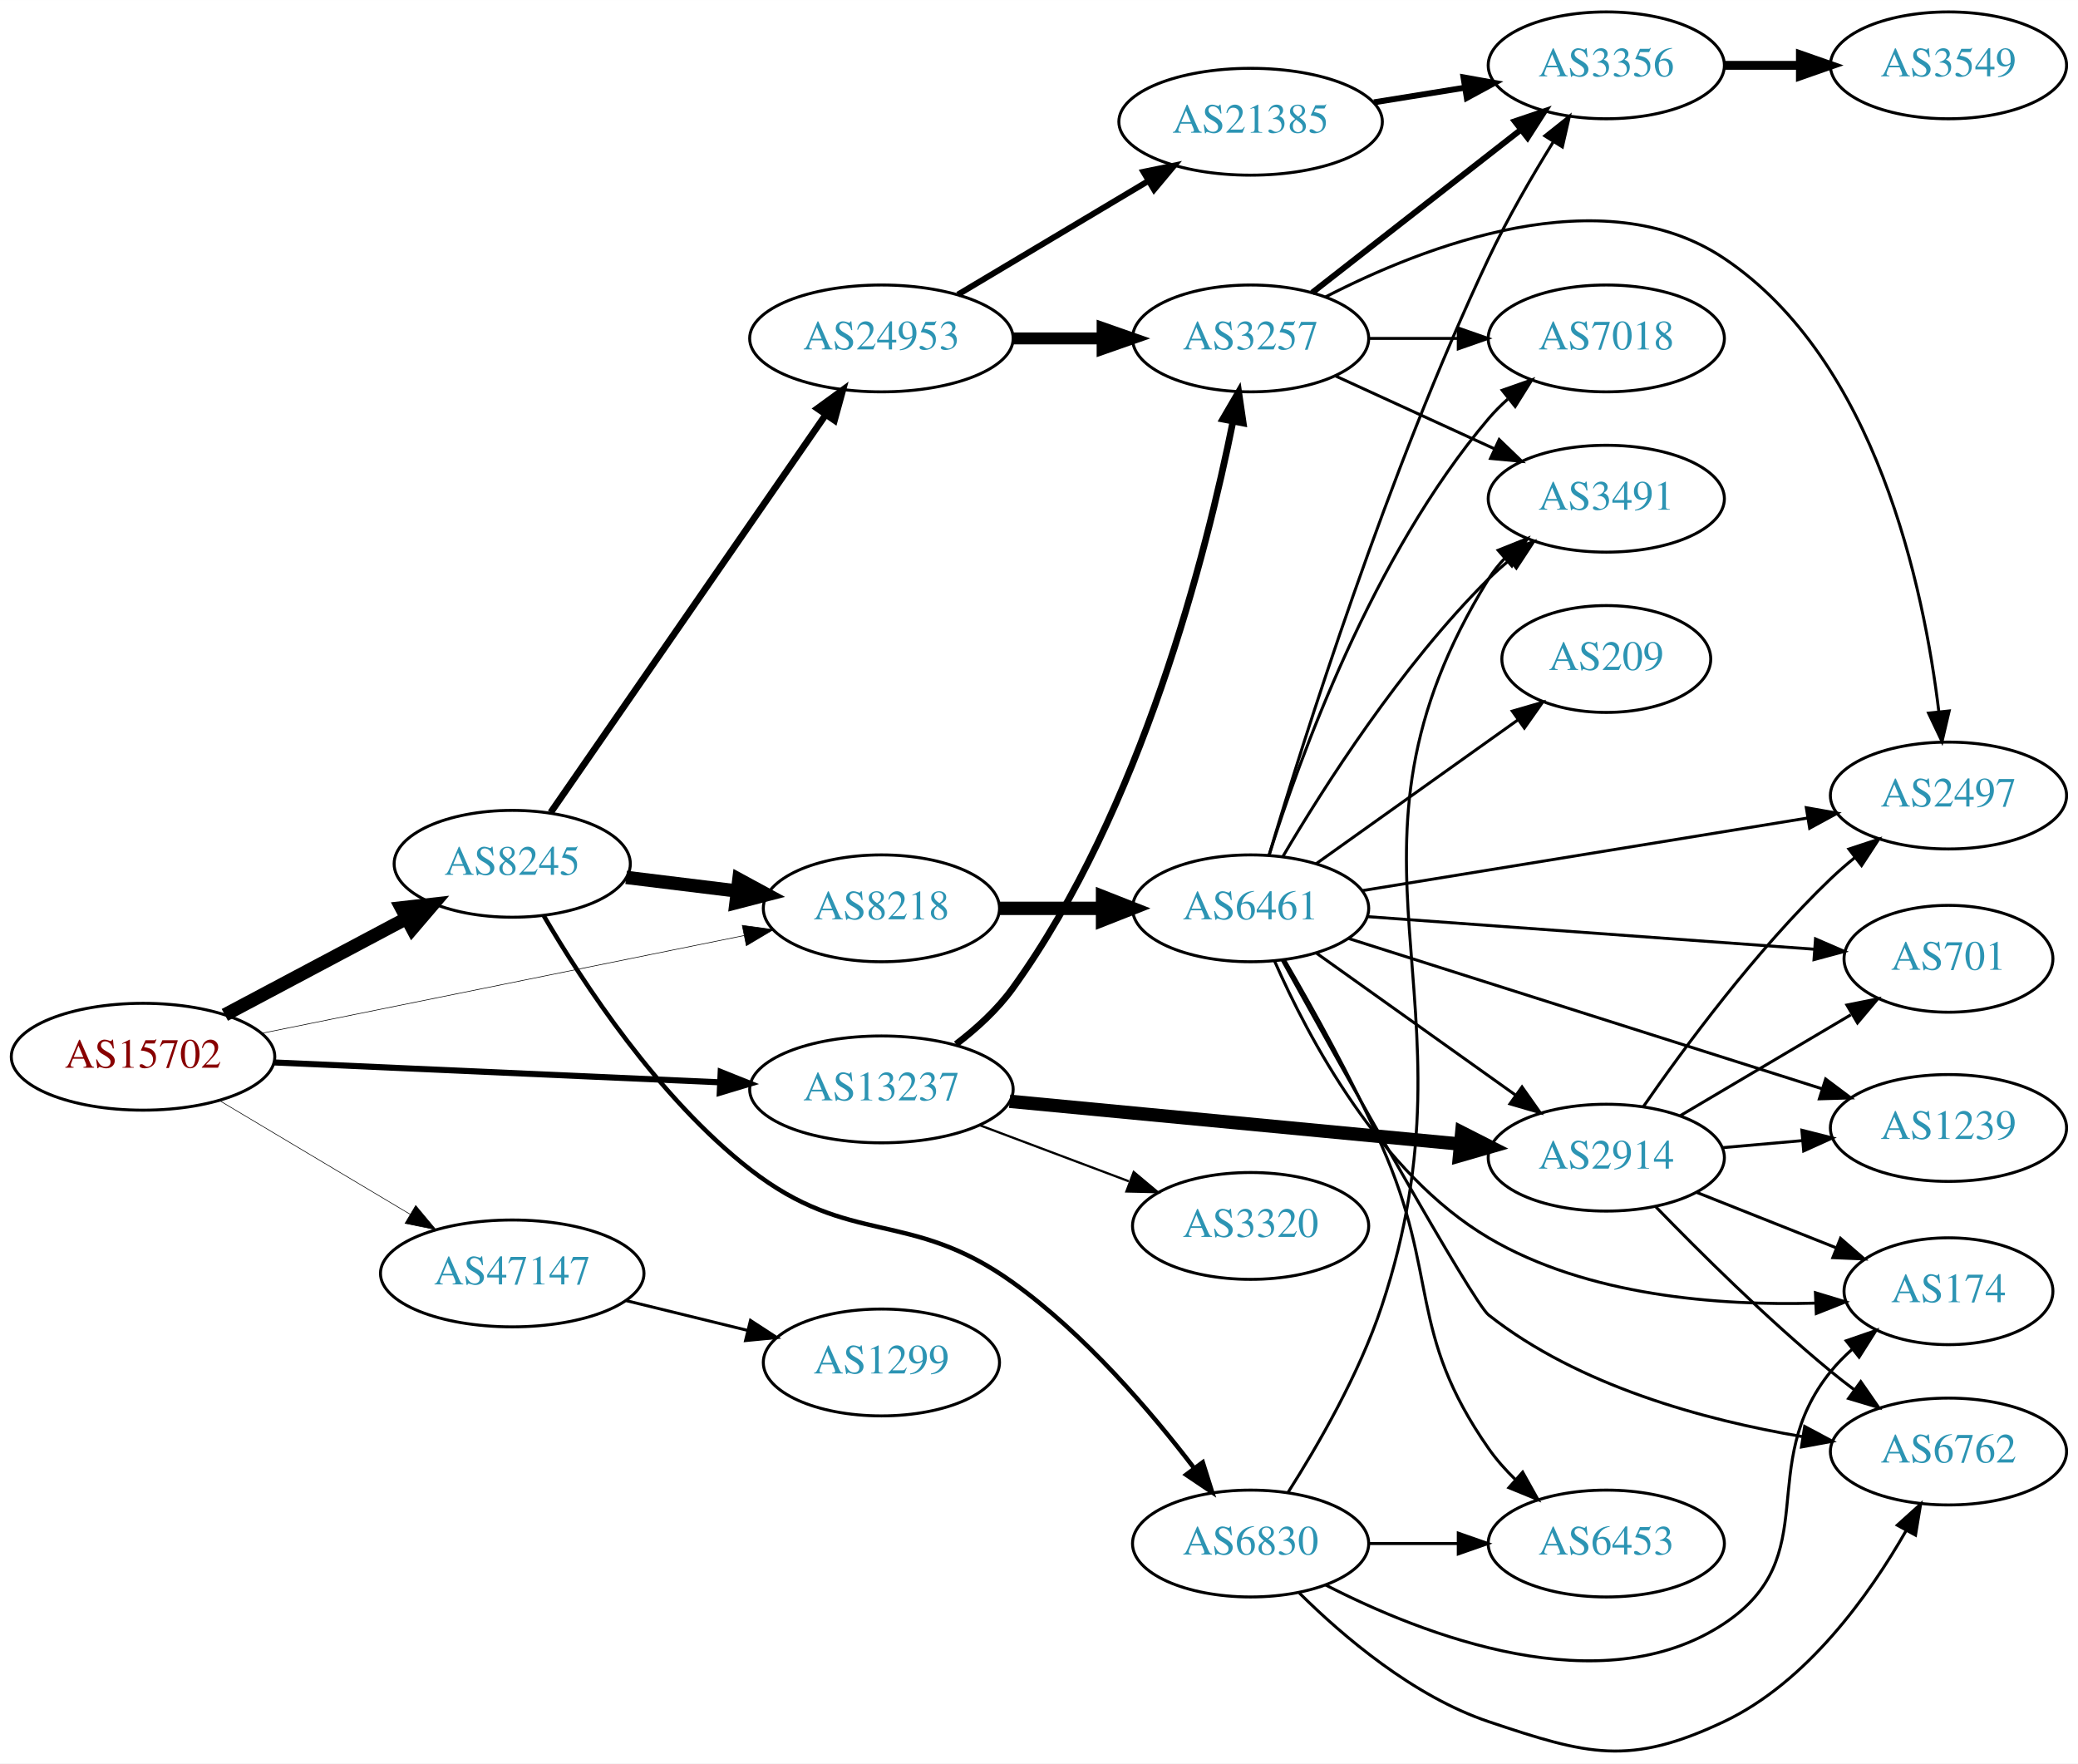
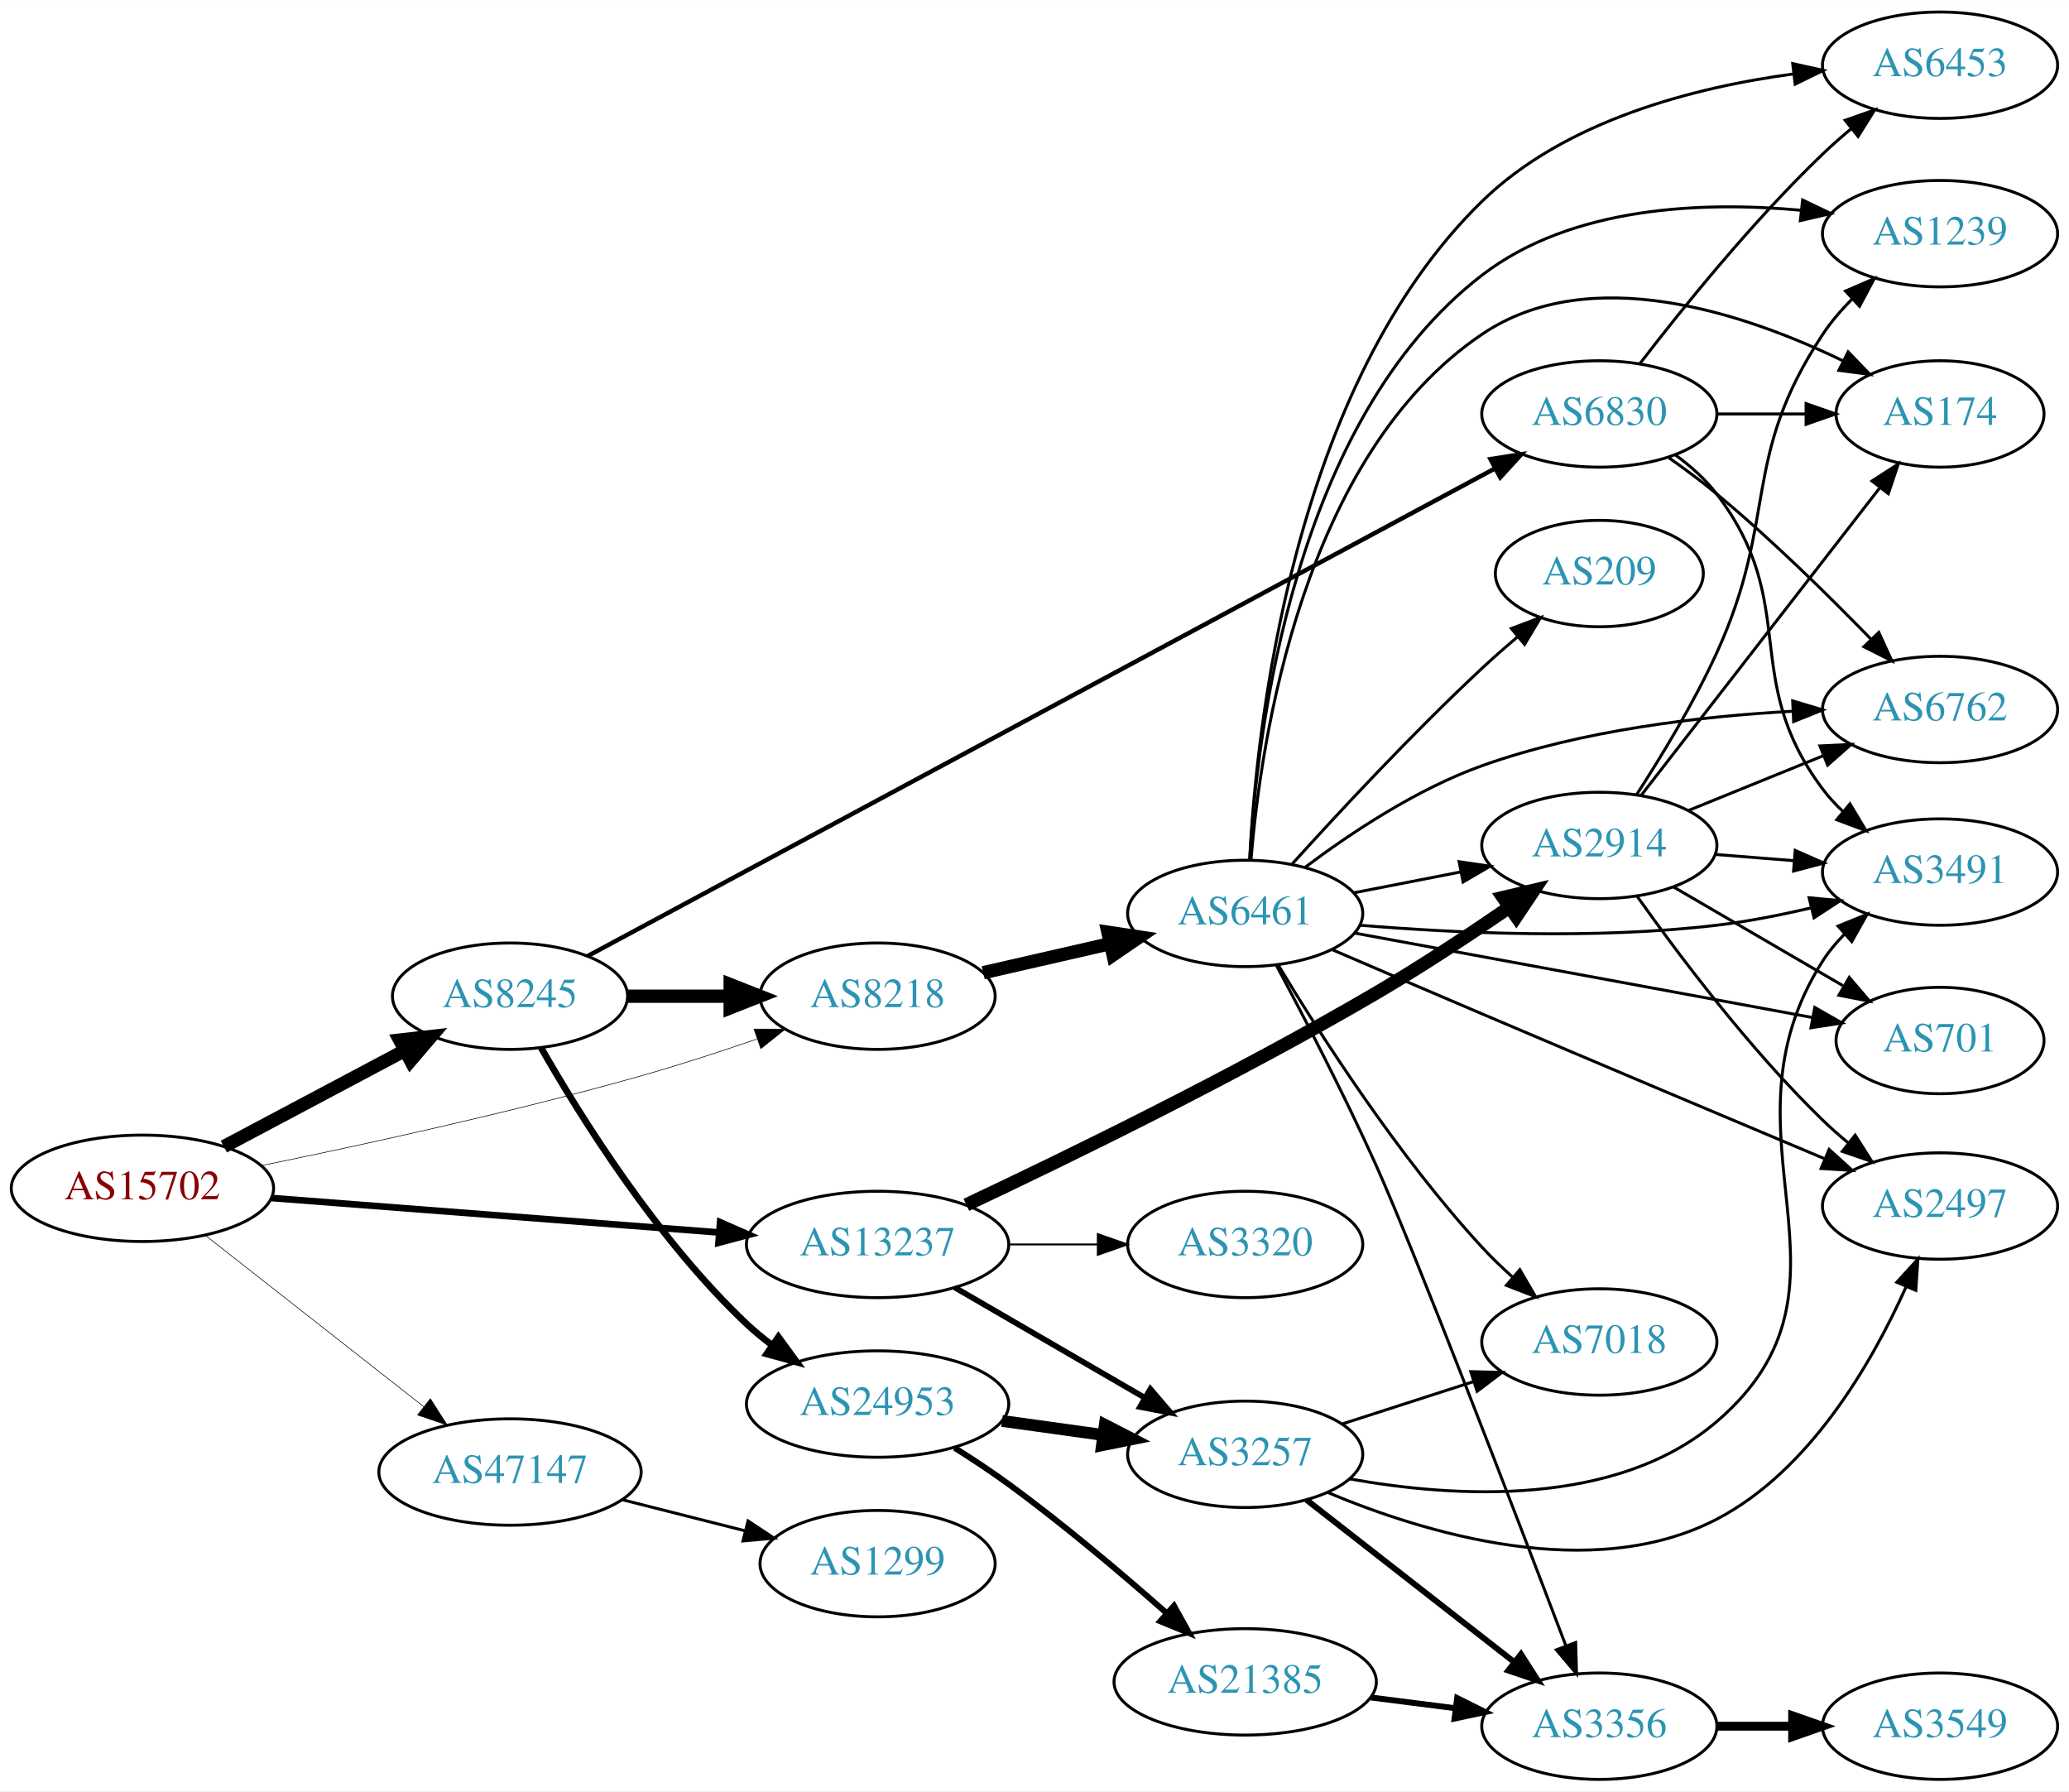
- <svg xmlns="http://www.w3.org/2000/svg" xmlns:xlink="http://www.w3.org/1999/xlink" width="700pt" height="594pt" viewBox="0.00 0.00 700.15 594.10">
-   <g id="graph0" class="graph" transform="scale(1 1) rotate(0) translate(4 590.102)">
-     <polygon fill="white" stroke="none" points="-4,4 -4,-590.102 696.155,-590.102 696.155,4 -4,4" />
+ <svg xmlns="http://www.w3.org/2000/svg" xmlns:xlink="http://www.w3.org/1999/xlink" width="700pt" height="606pt" viewBox="0.00 0.00 700.15 606.00">
+   <g id="graph0" class="graph" transform="scale(1 1) rotate(0) translate(4 602)">
+     <polygon fill="white" stroke="none" points="-4,4 -4,-602 696.155,-602 696.155,4 -4,4" />
    <g id="node1" class="node">
      <g id="a_node1">
        <a xlink:href="/asn/15702" xlink:title="AS15702 ~ Onstage Online GmbH [AT]">
-           <ellipse fill="#ffffff" stroke="black" cx="44.196" cy="-234.102" rx="44.393" ry="18" />
-           <text text-anchor="middle" x="44.196" y="-230.402" font-family="Times,serif" font-size="14.00" fill="#880000">AS15702</text>
+           <ellipse fill="#ffffff" stroke="black" cx="44.196" cy="-200" rx="44.393" ry="18" />
+           <text text-anchor="middle" x="44.196" y="-196.3" font-family="Times,serif" font-size="14.00" fill="#880000">AS15702</text>
        </a>
      </g>
    </g>
    <g id="node2" class="node">
      <g id="a_node2">
        <a xlink:href="/asn/8218" xlink:title="AS8218 ~ legacy Neotelecoms [FR]">
-           <ellipse fill="#ffffff" stroke="black" cx="292.98" cy="-284.102" rx="39.794" ry="18" />
-           <text text-anchor="middle" x="292.98" y="-280.402" font-family="Times,serif" font-size="14.00" fill="#2c94b3">AS8218</text>
+           <ellipse fill="#ffffff" stroke="black" cx="292.98" cy="-265" rx="39.794" ry="18" />
+           <text text-anchor="middle" x="292.98" y="-261.3" font-family="Times,serif" font-size="14.00" fill="#2c94b3">AS8218</text>
        </a>
      </g>
    </g>
    <g id="edge1" class="edge">
-       <path fill="none" stroke="black" stroke-width="0.205" d="M84.028,-241.969C128.162,-250.911 200.105,-265.487 246.739,-274.935" />
-       <polygon fill="black" stroke="black" stroke-width="0.205" points="246.079,-278.373 256.575,-276.928 247.469,-271.512 246.079,-278.373" />
+       <path fill="none" stroke="black" stroke-width="0.205" d="M84.433,-207.674C118.585,-214.644 169.294,-225.693 212.784,-238 225.688,-241.652 239.585,-246.181 252.08,-250.48" />
+       <polygon fill="black" stroke="black" stroke-width="0.205" points="251.16,-253.866 261.754,-253.857 253.467,-247.257 251.16,-253.866" />
    </g>
    <g id="node3" class="node">
      <g id="a_node3">
        <a xlink:href="/asn/8245" xlink:title="AS8245 ~ Video-Broadcast GmbH [AT]">
-           <ellipse fill="#ffffff" stroke="black" cx="168.588" cy="-299.102" rx="39.794" ry="18" />
-           <text text-anchor="middle" x="168.588" y="-295.402" font-family="Times,serif" font-size="14.00" fill="#2c94b3">AS8245</text>
+           <ellipse fill="#ffffff" stroke="black" cx="168.588" cy="-265" rx="39.794" ry="18" />
+           <text text-anchor="middle" x="168.588" y="-261.3" font-family="Times,serif" font-size="14.00" fill="#2c94b3">AS8245</text>
        </a>
      </g>
    </g>
    <g id="edge2" class="edge">
-       <path fill="none" stroke="black" stroke-width="4.5" d="M71.753,-248.206C89.719,-257.747 113.623,-270.442 133.063,-280.766" />
-       <polygon fill="black" stroke="black" stroke-width="4.5" points="131.243,-284.258 141.922,-285.471 134.937,-277.303 131.243,-284.258" />
+       <path fill="none" stroke="black" stroke-width="4.5" d="M71.753,-214.104C89.719,-223.645 113.623,-236.34 133.063,-246.664" />
+       <polygon fill="black" stroke="black" stroke-width="4.5" points="131.243,-250.156 141.922,-251.369 134.937,-243.201 131.243,-250.156" />
    </g>
    <g id="node4" class="node">
      <g id="a_node4">
        <a xlink:href="/asn/13237" xlink:title="AS13237 ~ European Backbone of AS13237 [DE]">
-           <ellipse fill="#ffffff" stroke="black" cx="292.98" cy="-223.102" rx="44.393" ry="18" />
-           <text text-anchor="middle" x="292.98" y="-219.402" font-family="Times,serif" font-size="14.00" fill="#2c94b3">AS13237</text>
+           <ellipse fill="#ffffff" stroke="black" cx="292.98" cy="-181" rx="44.393" ry="18" />
+           <text text-anchor="middle" x="292.98" y="-177.3" font-family="Times,serif" font-size="14.00" fill="#2c94b3">AS13237</text>
        </a>
      </g>
    </g>
    <g id="edge3" class="edge">
-       <path fill="none" stroke="black" stroke-width="2.045" d="M88.183,-232.186C129.949,-230.324 193.484,-227.492 238.496,-225.486" />
-       <polygon fill="black" stroke="black" stroke-width="2.045" points="238.824,-228.975 248.658,-225.033 238.512,-221.981 238.824,-228.975" />
+       <path fill="none" stroke="black" stroke-width="2.25" d="M87.901,-196.712C129.88,-193.48 194.047,-188.54 239.2,-185.064" />
+       <polygon fill="black" stroke="black" stroke-width="2.25" points="239.684,-188.537 249.385,-184.279 239.146,-181.557 239.684,-188.537" />
    </g>
    <g id="node5" class="node">
      <g id="a_node5">
        <a xlink:href="/asn/47147" xlink:title="AS47147 ~ ANEXIA Internetdienstleistungs GmbH [AT]">
-           <ellipse fill="#ffffff" stroke="black" cx="168.588" cy="-161.102" rx="44.393" ry="18" />
-           <text text-anchor="middle" x="168.588" y="-157.402" font-family="Times,serif" font-size="14.00" fill="#2c94b3">AS47147</text>
+           <ellipse fill="#ffffff" stroke="black" cx="168.588" cy="-104" rx="44.393" ry="18" />
+           <text text-anchor="middle" x="168.588" y="-100.3" font-family="Times,serif" font-size="14.00" fill="#2c94b3">AS47147</text>
        </a>
      </g>
    </g>
    <g id="edge4" class="edge">
-       <path fill="none" stroke="black" stroke-width="0.205" d="M69.964,-219.329C88.461,-208.296 113.94,-193.1 134.23,-180.998" />
-       <polygon fill="black" stroke="black" stroke-width="0.205" points="136.062,-183.981 142.857,-175.852 132.476,-177.969 136.062,-183.981" />
+       <path fill="none" stroke="black" stroke-width="0.205" d="M65.407,-184.148C85.604,-168.306 116.824,-143.818 139.441,-126.078" />
+       <polygon fill="black" stroke="black" stroke-width="0.205" points="141.639,-128.802 147.348,-119.876 137.319,-123.294 141.639,-128.802" />
    </g>
    <g id="node6" class="node">
      <g id="a_node6">
        <a xlink:href="/asn/6461" xlink:title="AS6461 ~ Zayo Bandwidth [US]">
-           <ellipse fill="#ffffff" stroke="black" cx="417.373" cy="-284.102" rx="39.794" ry="18" />
-           <text text-anchor="middle" x="417.373" y="-280.402" font-family="Times,serif" font-size="14.00" fill="#2c94b3">AS6461</text>
+           <ellipse fill="#ffffff" stroke="black" cx="417.373" cy="-293" rx="39.794" ry="18" />
+           <text text-anchor="middle" x="417.373" y="-289.3" font-family="Times,serif" font-size="14.00" fill="#2c94b3">AS6461</text>
        </a>
      </g>
    </g>
    <g id="edge5" class="edge">
-       <path fill="none" stroke="black" stroke-width="4.5" d="M332.706,-284.102C343.644,-284.102 355.695,-284.102 367.161,-284.102" />
-       <polygon fill="black" stroke="black" stroke-width="4.5" points="367.479,-288.039 377.479,-284.102 367.479,-280.164 367.479,-288.039" />
+       <path fill="none" stroke="black" stroke-width="4.5" d="M328.726,-272.949C342.033,-275.993 357.407,-279.51 371.527,-282.741" />
+       <polygon fill="black" stroke="black" stroke-width="4.5" points="370.914,-286.639 381.54,-285.031 372.67,-278.963 370.914,-286.639" />
    </g>
    <g id="edge7" class="edge">
-       <path fill="none" stroke="black" stroke-width="4.5" d="M206.975,-294.52C218.728,-293.079 231.869,-291.469 244.239,-289.953" />
-       <polygon fill="black" stroke="black" stroke-width="4.5" points="244.954,-293.832 254.401,-288.707 243.996,-286.016 244.954,-293.832" />
+       <path fill="none" stroke="black" stroke-width="4.5" d="M208.314,-265C219.252,-265 231.303,-265 242.769,-265" />
+       <polygon fill="black" stroke="black" stroke-width="4.5" points="243.087,-268.938 253.087,-265 243.087,-261.063 243.087,-268.938" />
    </g>
    <g id="node7" class="node">
      <g id="a_node7">
        <a xlink:href="/asn/6830" xlink:title="AS6830 ~ LGI-UPC [AT]">
-           <ellipse fill="#ffffff" stroke="black" cx="417.373" cy="-70.102" rx="39.794" ry="18" />
-           <text text-anchor="middle" x="417.373" y="-66.402" font-family="Times,serif" font-size="14.00" fill="#2c94b3">AS6830</text>
+           <ellipse fill="#ffffff" stroke="black" cx="537.215" cy="-462" rx="39.794" ry="18" />
+           <text text-anchor="middle" x="537.215" y="-458.3" font-family="Times,serif" font-size="14.00" fill="#2c94b3">AS6830</text>
        </a>
      </g>
    </g>
    <g id="edge6" class="edge">
-       <path fill="none" stroke="black" stroke-width="1.5" d="M179.221,-281.581C192.345,-259.114 217.794,-220.186 248.784,-196.102 282.548,-169.861 302.424,-183.018 337.176,-158.102 361.476,-140.68 383.733,-114.642 398.421,-95.406" />
-       <polygon fill="black" stroke="black" stroke-width="1.5" points="401.248,-97.469 404.427,-87.363 395.639,-93.281 401.248,-97.469" />
+       <path fill="none" stroke="black" stroke-width="1.5" d="M194.788,-278.541C259.018,-313.053 428.933,-404.354 502.01,-443.62" />
+       <polygon fill="black" stroke="black" stroke-width="1.5" points="500.373,-446.714 510.839,-448.365 503.687,-440.548 500.373,-446.714" />
    </g>
    <g id="node8" class="node">
      <g id="a_node8">
        <a xlink:href="/asn/24953" xlink:title="AS24953 ~ AS MACRO: AS-24953 (customers) [AT]">
-           <ellipse fill="#ffffff" stroke="black" cx="292.98" cy="-476.102" rx="44.393" ry="18" />
-           <text text-anchor="middle" x="292.98" y="-472.402" font-family="Times,serif" font-size="14.00" fill="#2c94b3">AS24953</text>
+           <ellipse fill="#ffffff" stroke="black" cx="292.98" cy="-127" rx="44.393" ry="18" />
+           <text text-anchor="middle" x="292.98" y="-123.3" font-family="Times,serif" font-size="14.00" fill="#2c94b3">AS24953</text>
        </a>
      </g>
    </g>
    <g id="edge8" class="edge">
-       <path fill="none" stroke="black" stroke-width="2.25" d="M181.547,-316.395C203.117,-347.59 248.647,-413.434 273.992,-450.087" />
-       <polygon fill="black" stroke="black" stroke-width="2.25" points="271.407,-452.503 279.974,-458.738 277.165,-448.522 271.407,-452.503" />
-     </g>
-     <g id="node14" class="node">
-       <g id="a_node14">
+       <path fill="none" stroke="black" stroke-width="2.25" d="M179.066,-247.619C192.385,-224.307 218.437,-182.548 248.784,-154 251.375,-151.563 254.218,-149.225 257.17,-147.016" />
+       <polygon fill="black" stroke="black" stroke-width="2.25" points="259.419,-149.716 265.658,-141.153 255.441,-143.956 259.419,-149.716" />
+     </g>
+     <g id="node13" class="node">
+       <g id="a_node13">
        <a xlink:href="/asn/2914" xlink:title="AS2914 ~ NTT America, Inc. [US]">
-           <ellipse fill="#ffffff" stroke="black" cx="537.215" cy="-200.102" rx="39.794" ry="18" />
-           <text text-anchor="middle" x="537.215" y="-196.402" font-family="Times,serif" font-size="14.00" fill="#2c94b3">AS2914</text>
-         </a>
-       </g>
-     </g>
-     <g id="edge33" class="edge">
-       <path fill="none" stroke="black" stroke-width="4.5" d="M336.174,-219.095C378.554,-215.071 443.767,-208.879 488.126,-204.668" />
-       <polygon fill="black" stroke="black" stroke-width="4.5" points="488.508,-208.587 498.091,-203.721 487.764,-200.747 488.508,-208.587" />
-     </g>
-     <g id="node21" class="node">
-       <g id="a_node21">
+           <ellipse fill="#ffffff" stroke="black" cx="537.215" cy="-316" rx="39.794" ry="18" />
+           <text text-anchor="middle" x="537.215" y="-312.3" font-family="Times,serif" font-size="14.00" fill="#2c94b3">AS2914</text>
+         </a>
+       </g>
+     </g>
+     <g id="edge32" class="edge">
+       <path fill="none" stroke="black" stroke-width="4.5" d="M323.009,-194.408C356.88,-210.352 414.274,-238.303 461.569,-266 476.806,-274.923 493.163,-285.732 506.671,-295.013" />
+       <polygon fill="black" stroke="black" stroke-width="4.5" points="504.635,-298.393 515.096,-300.857 509.123,-291.922 504.635,-298.393" />
+     </g>
+     <g id="node20" class="node">
+       <g id="a_node20">
        <a xlink:href="/asn/3257" xlink:title="AS3257 ~ GTT [DE]">
-           <ellipse fill="#ffffff" stroke="black" cx="417.373" cy="-476.102" rx="39.794" ry="18" />
-           <text text-anchor="middle" x="417.373" y="-472.402" font-family="Times,serif" font-size="14.00" fill="#2c94b3">AS3257</text>
-         </a>
-       </g>
-     </g>
-     <g id="edge32" class="edge">
-       <path fill="none" stroke="black" stroke-width="2.25" d="M318.121,-238.321C325.011,-243.591 332.036,-249.984 337.176,-257.102 380.695,-317.358 402.552,-404.012 411.416,-448.074" />
-       <polygon fill="black" stroke="black" stroke-width="2.25" points="408.013,-448.912 413.348,-458.066 414.886,-447.583 408.013,-448.912" />
+           <ellipse fill="#ffffff" stroke="black" cx="417.373" cy="-110" rx="39.794" ry="18" />
+           <text text-anchor="middle" x="417.373" y="-106.3" font-family="Times,serif" font-size="14.00" fill="#2c94b3">AS3257</text>
+         </a>
+       </g>
+     </g>
+     <g id="edge34" class="edge">
+       <path fill="none" stroke="black" stroke-width="1.929" d="M319.044,-166.461C337.602,-155.695 363.067,-140.922 383.295,-129.188" />
+       <polygon fill="black" stroke="black" stroke-width="1.929" points="385.283,-132.081 392.177,-124.036 381.771,-126.026 385.283,-132.081" />
    </g>
    <g id="node23" class="node">
      <g id="a_node23">
        <a xlink:href="/asn/3320" xlink:title="AS3320 ~ DTAG [DE]">
-           <ellipse fill="#ffffff" stroke="black" cx="417.373" cy="-177.102" rx="39.794" ry="18" />
-           <text text-anchor="middle" x="417.373" y="-173.402" font-family="Times,serif" font-size="14.00" fill="#2c94b3">AS3320</text>
-         </a>
-       </g>
-     </g>
-     <g id="edge34" class="edge">
-       <path fill="none" stroke="black" stroke-width="0.75" d="M326.137,-211.016C341.504,-205.24 360.052,-198.269 376.324,-192.153" />
-       <polygon fill="black" stroke="black" stroke-width="0.75" points="377.984,-195.269 386.113,-188.474 375.521,-188.716 377.984,-195.269" />
+           <ellipse fill="#ffffff" stroke="black" cx="417.373" cy="-181" rx="39.794" ry="18" />
+           <text text-anchor="middle" x="417.373" y="-177.3" font-family="Times,serif" font-size="14.00" fill="#2c94b3">AS3320</text>
+         </a>
+       </g>
+     </g>
+     <g id="edge33" class="edge">
+       <path fill="none" stroke="black" stroke-width="0.643" d="M337.476,-181C347.165,-181 357.502,-181 367.394,-181" />
+       <polygon fill="black" stroke="black" stroke-width="0.643" points="367.497,-184.5 377.497,-181 367.497,-177.5 367.497,-184.5" />
    </g>
    <g id="node24" class="node">
      <g id="a_node24">
        <a xlink:href="/asn/1299" xlink:title="AS1299 ~ Telia Carrier [EU]">
-           <ellipse fill="#ffffff" stroke="black" cx="292.98" cy="-131.102" rx="39.794" ry="18" />
-           <text text-anchor="middle" x="292.98" y="-127.402" font-family="Times,serif" font-size="14.00" fill="#2c94b3">AS1299</text>
-         </a>
-       </g>
-     </g>
-     <g id="edge40" class="edge">
-       <path fill="none" stroke="black" d="M206.975,-151.938C219.86,-148.779 234.412,-145.212 247.788,-141.934" />
-       <polygon fill="black" stroke="black" points="248.861,-145.275 257.74,-139.494 247.194,-138.476 248.861,-145.275" />
+           <ellipse fill="#ffffff" stroke="black" cx="292.98" cy="-73" rx="39.794" ry="18" />
+           <text text-anchor="middle" x="292.98" y="-69.3" font-family="Times,serif" font-size="14.00" fill="#2c94b3">AS1299</text>
+         </a>
+       </g>
+     </g>
+     <g id="edge41" class="edge">
+       <path fill="none" stroke="black" d="M206.642,-94.615C219.649,-91.32 234.39,-87.587 247.916,-84.161" />
+       <polygon fill="black" stroke="black" points="249.139,-87.462 257.974,-81.613 247.42,-80.676 249.139,-87.462" />
    </g>
    <g id="node9" class="node">
      <g id="a_node9">
-         <a xlink:href="/asn/6762" xlink:title="AS6762 ~ TELECOM ITALIA SPARKLE S.p.A. [IT]">
-           <ellipse fill="#ffffff" stroke="black" cx="652.508" cy="-101.102" rx="39.794" ry="18" />
-           <text text-anchor="middle" x="652.508" y="-97.402" font-family="Times,serif" font-size="14.00" fill="#2c94b3">AS6762</text>
-         </a>
-       </g>
-     </g>
-     <g id="edge13" class="edge">
-       <path fill="none" stroke="black" d="M428.055,-266.568C448,-230.564 492.246,-151.305 497.569,-147.102 527.887,-123.155 570.462,-111.655 603.155,-106.143" />
-       <polygon fill="black" stroke="black" points="604.048,-109.547 613.394,-104.556 602.976,-102.629 604.048,-109.547" />
+         <a xlink:href="/asn/3491" xlink:title="AS3491 ~ PCCW Global, Inc. [US]">
+           <ellipse fill="#ffffff" stroke="black" cx="652.508" cy="-307" rx="39.794" ry="18" />
+           <text text-anchor="middle" x="652.508" y="-303.3" font-family="Times,serif" font-size="14.00" fill="#2c94b3">AS3491</text>
+         </a>
+       </g>
+     </g>
+     <g id="edge23" class="edge">
+       <path fill="none" stroke="black" d="M456.301,-289.004C488.497,-286.338 535.864,-284.127 576.862,-289 587.395,-290.252 598.592,-292.465 609.022,-294.92" />
+       <polygon fill="black" stroke="black" points="608.193,-298.32 618.741,-297.325 609.874,-291.525 608.193,-298.32" />
    </g>
    <g id="node10" class="node">
      <g id="a_node10">
-         <a xlink:href="/asn/3491" xlink:title="AS3491 ~ PCCW Global, Inc. [US]">
-           <ellipse fill="#ffffff" stroke="black" cx="537.215" cy="-422.102" rx="39.794" ry="18" />
-           <text text-anchor="middle" x="537.215" y="-418.402" font-family="Times,serif" font-size="14.00" fill="#2c94b3">AS3491</text>
-         </a>
-       </g>
-     </g>
-     <g id="edge23" class="edge">
-       <path fill="none" stroke="black" d="M428.299,-301.653C441.931,-324.786 468.13,-365.953 497.569,-395.102 499.695,-397.207 502.003,-399.262 504.396,-401.238" />
-       <polygon fill="black" stroke="black" points="502.656,-404.313 512.725,-407.609 506.909,-398.753 502.656,-404.313" />
+         <a xlink:href="/asn/6762" xlink:title="AS6762 ~ TELECOM ITALIA SPARKLE S.p.A. [IT]">
+           <ellipse fill="#ffffff" stroke="black" cx="652.508" cy="-362" rx="39.794" ry="18" />
+           <text text-anchor="middle" x="652.508" y="-358.3" font-family="Times,serif" font-size="14.00" fill="#2c94b3">AS6762</text>
+         </a>
+       </g>
+     </g>
+     <g id="edge13" class="edge">
+       <path fill="none" stroke="black" d="M437.605,-308.577C452.906,-320.083 475.364,-335.071 497.569,-343 531.403,-355.082 571.783,-359.731 602.696,-361.413" />
+       <polygon fill="black" stroke="black" points="602.643,-364.915 612.793,-361.877 602.964,-357.922 602.643,-364.915" />
    </g>
    <g id="node11" class="node">
      <g id="a_node11">
-         <a xlink:href="/asn/174" xlink:title="AS174 ~ Cogent Communications [US]">
-           <ellipse fill="#ffffff" stroke="black" cx="652.508" cy="-155.102" rx="35.194" ry="18" />
-           <text text-anchor="middle" x="652.508" y="-151.402" font-family="Times,serif" font-size="14.00" fill="#2c94b3">AS174</text>
-         </a>
-       </g>
-     </g>
-     <g id="edge22" class="edge">
-       <path fill="none" stroke="black" d="M425.468,-266.293C436.634,-240.85 460.884,-194.78 497.569,-173.102 530.804,-153.461 575.138,-150.181 607.691,-151.093" />
-       <polygon fill="black" stroke="black" points="607.679,-154.596 617.817,-151.521 607.974,-147.602 607.679,-154.596" />
+         <a xlink:href="/asn/6453" xlink:title="AS6453 ~ TATA COMMUNICATIONS (AMERICA) INC [US]">
+           <ellipse fill="#ffffff" stroke="black" cx="652.508" cy="-580" rx="39.794" ry="18" />
+           <text text-anchor="middle" x="652.508" y="-576.3" font-family="Times,serif" font-size="14.00" fill="#2c94b3">AS6453</text>
+         </a>
+       </g>
+     </g>
+     <g id="edge17" class="edge">
+       <path fill="none" stroke="black" d="M418.878,-311.035C421.122,-355.506 433.183,-471.338 497.569,-534 525.647,-561.327 569.26,-572.515 602.905,-577.047" />
+       <polygon fill="black" stroke="black" points="602.655,-580.542 612.999,-578.25 603.484,-573.591 602.655,-580.542" />
    </g>
    <g id="node12" class="node">
      <g id="a_node12">
-         <a xlink:href="/asn/6453" xlink:title="AS6453 ~ TATA COMMUNICATIONS (AMERICA) INC [US]">
-           <ellipse fill="#ffffff" stroke="black" cx="537.215" cy="-70.102" rx="39.794" ry="18" />
-           <text text-anchor="middle" x="537.215" y="-66.402" font-family="Times,serif" font-size="14.00" fill="#2c94b3">AS6453</text>
+         <a xlink:href="/asn/174" xlink:title="AS174 ~ Cogent Communications [US]">
+           <ellipse fill="#ffffff" stroke="black" cx="652.508" cy="-462" rx="35.194" ry="18" />
+           <text text-anchor="middle" x="652.508" y="-458.3" font-family="Times,serif" font-size="14.00" fill="#2c94b3">AS174</text>
+         </a>
+       </g>
+     </g>
+     <g id="edge16" class="edge">
+       <path fill="none" stroke="black" d="M419.348,-311.141C422.608,-351.414 436.716,-447.956 497.569,-489 534.115,-513.65 586.273,-496.139 619.509,-480.052" />
+       <polygon fill="black" stroke="black" points="621.421,-483.007 628.765,-475.372 618.262,-476.761 621.421,-483.007" />
+     </g>
+     <g id="edge14" class="edge">
+       <path fill="none" stroke="black" d="M454.049,-299.963C465.481,-302.194 478.302,-304.697 490.356,-307.049" />
+       <polygon fill="black" stroke="black" points="489.768,-310.501 500.253,-308.981 491.109,-303.63 489.768,-310.501" />
+     </g>
+     <g id="node14" class="node">
+       <g id="a_node14">
+         <a xlink:href="/asn/701" xlink:title="AS701 ~ UUNET [US]">
+           <ellipse fill="#ffffff" stroke="black" cx="652.508" cy="-250" rx="35.194" ry="18" />
+           <text text-anchor="middle" x="652.508" y="-246.3" font-family="Times,serif" font-size="14.00" fill="#2c94b3">AS701</text>
        </a>
      </g>
    </g>
    <g id="edge15" class="edge">
-       <path fill="none" stroke="black" d="M428.79,-266.705C438.088,-250.761 451.719,-226.324 461.569,-204.102 481.048,-160.151 470.058,-141.526 497.569,-102.102 500.162,-98.385 503.298,-94.857 506.649,-91.595" />
-       <polygon fill="black" stroke="black" points="509.034,-94.158 514.199,-84.907 504.392,-88.918 509.034,-94.158" />
-     </g>
-     <g id="node13" class="node">
-       <g id="a_node13">
-         <a xlink:href="/asn/2497" xlink:title="AS2497 ~ Internet Initiative Japan Inc. [JP]">
-           <ellipse fill="#ffffff" stroke="black" cx="652.508" cy="-322.102" rx="39.794" ry="18" />
-           <text text-anchor="middle" x="652.508" y="-318.402" font-family="Times,serif" font-size="14.00" fill="#2c94b3">AS2497</text>
-         </a>
-       </g>
-     </g>
-     <g id="edge14" class="edge">
-       <path fill="none" stroke="black" d="M455.056,-290.081C495.623,-296.693 561.061,-307.359 605.146,-314.545" />
-       <polygon fill="black" stroke="black" points="604.605,-318.003 615.038,-316.157 605.731,-311.094 604.605,-318.003" />
-     </g>
-     <g id="edge16" class="edge">
-       <path fill="none" stroke="black" d="M439.44,-269.084C458.176,-255.729 485.767,-236.062 506.7,-221.14" />
-       <polygon fill="black" stroke="black" points="508.821,-223.927 514.932,-215.272 504.758,-218.227 508.821,-223.927" />
+       <path fill="none" stroke="black" d="M454.289,-286.375C496.119,-278.66 565.125,-265.933 609.428,-257.761" />
+       <polygon fill="black" stroke="black" points="610.107,-261.195 619.307,-255.939 608.838,-254.311 610.107,-261.195" />
    </g>
    <g id="node15" class="node">
      <g id="a_node15">
-         <a xlink:href="/asn/1239" xlink:title="AS1239 ~ Sprint [US]">
-           <ellipse fill="#ffffff" stroke="black" cx="652.508" cy="-210.102" rx="39.794" ry="18" />
-           <text text-anchor="middle" x="652.508" y="-206.402" font-family="Times,serif" font-size="14.00" fill="#2c94b3">AS1239</text>
-         </a>
-       </g>
-     </g>
-     <g id="edge17" class="edge">
-       <path fill="none" stroke="black" d="M450.3,-273.967C491.777,-260.802 564.273,-237.791 609.986,-223.281" />
-       <polygon fill="black" stroke="black" points="611.12,-226.593 619.593,-220.232 609.002,-219.921 611.12,-226.593" />
+         <a xlink:href="/asn/2497" xlink:title="AS2497 ~ Internet Initiative Japan Inc. [JP]">
+           <ellipse fill="#ffffff" stroke="black" cx="652.508" cy="-194" rx="39.794" ry="18" />
+           <text text-anchor="middle" x="652.508" y="-190.3" font-family="Times,serif" font-size="14.00" fill="#2c94b3">AS2497</text>
+         </a>
+       </g>
+     </g>
+     <g id="edge18" class="edge">
+       <path fill="none" stroke="black" d="M446.947,-280.684C461.999,-274.208 480.773,-266.151 497.569,-259 536.948,-242.233 582.065,-223.204 613.228,-210.088" />
+       <polygon fill="black" stroke="black" points="614.971,-213.153 622.831,-206.048 612.256,-206.7 614.971,-213.153" />
    </g>
    <g id="node16" class="node">
      <g id="a_node16">
-         <a xlink:href="/asn/209" xlink:title="AS209 ~ CenturyLink Communications, LLC [US]">
-           <ellipse fill="#ffffff" stroke="black" cx="537.215" cy="-368.102" rx="35.194" ry="18" />
-           <text text-anchor="middle" x="537.215" y="-364.402" font-family="Times,serif" font-size="14.00" fill="#2c94b3">AS209</text>
-         </a>
-       </g>
-     </g>
-     <g id="edge18" class="edge">
-       <path fill="none" stroke="black" d="M439.44,-299.119C458.409,-312.64 486.454,-332.631 507.477,-347.617" />
-       <polygon fill="black" stroke="black" points="505.55,-350.541 515.724,-353.495 509.613,-344.841 505.55,-350.541" />
+         <a xlink:href="/asn/7018" xlink:title="AS7018 ~ AT&amp;T Services, Inc. [US]">
+           <ellipse fill="#ffffff" stroke="black" cx="537.215" cy="-148" rx="39.794" ry="18" />
+           <text text-anchor="middle" x="537.215" y="-144.3" font-family="Times,serif" font-size="14.00" fill="#2c94b3">AS7018</text>
+         </a>
+       </g>
+     </g>
+     <g id="edge19" class="edge">
+       <path fill="none" stroke="black" d="M428.602,-275.474C442.569,-252.302 469.138,-210.811 497.569,-180 500.711,-176.595 504.215,-173.224 507.796,-170.019" />
+       <polygon fill="black" stroke="black" points="510.311,-172.474 515.646,-163.321 505.767,-167.149 510.311,-172.474" />
    </g>
    <g id="node17" class="node">
      <g id="a_node17">
-         <a xlink:href="/asn/3356" xlink:title="AS3356 ~ Level 3 Parent, LLC [US]">
-           <ellipse fill="#ffffff" stroke="black" cx="537.215" cy="-568.102" rx="39.794" ry="18" />
-           <text text-anchor="middle" x="537.215" y="-564.402" font-family="Times,serif" font-size="14.00" fill="#2c94b3">AS3356</text>
-         </a>
-       </g>
-     </g>
-     <g id="edge19" class="edge">
-       <path fill="none" stroke="black" d="M423.628,-302.163C434.976,-340.225 463.521,-431.098 497.569,-503.102 503.857,-516.4 512.044,-530.509 519.263,-542.172" />
-       <polygon fill="black" stroke="black" points="516.496,-544.346 524.79,-550.939 522.418,-540.613 516.496,-544.346" />
+         <a xlink:href="/asn/209" xlink:title="AS209 ~ CenturyLink Communications, LLC [US]">
+           <ellipse fill="#ffffff" stroke="black" cx="537.215" cy="-408" rx="35.194" ry="18" />
+           <text text-anchor="middle" x="537.215" y="-404.3" font-family="Times,serif" font-size="14.00" fill="#2c94b3">AS209</text>
+         </a>
+       </g>
+     </g>
+     <g id="edge20" class="edge">
+       <path fill="none" stroke="black" d="M433.305,-309.775C448.835,-326.945 474.111,-354.137 497.569,-376 501.374,-379.547 505.507,-383.18 509.608,-386.667" />
+       <polygon fill="black" stroke="black" points="507.437,-389.414 517.359,-393.129 511.92,-384.037 507.437,-389.414" />
    </g>
    <g id="node18" class="node">
      <g id="a_node18">
-         <a xlink:href="/asn/7018" xlink:title="AS7018 ~ AT&amp;T Services, Inc. [US]">
-           <ellipse fill="#ffffff" stroke="black" cx="537.215" cy="-476.102" rx="39.794" ry="18" />
-           <text text-anchor="middle" x="537.215" y="-472.402" font-family="Times,serif" font-size="14.00" fill="#2c94b3">AS7018</text>
-         </a>
-       </g>
-     </g>
-     <g id="edge20" class="edge">
-       <path fill="none" stroke="black" d="M423.576,-301.919C433.659,-334.128 458.378,-402.971 497.569,-449.102 499.506,-451.382 501.679,-453.562 503.979,-455.624" />
-       <polygon fill="black" stroke="black" points="502.145,-458.638 512.141,-462.15 506.517,-453.171 502.145,-458.638" />
+         <a xlink:href="/asn/1239" xlink:title="AS1239 ~ Sprint [US]">
+           <ellipse fill="#ffffff" stroke="black" cx="652.508" cy="-523" rx="39.794" ry="18" />
+           <text text-anchor="middle" x="652.508" y="-519.3" font-family="Times,serif" font-size="14.00" fill="#2c94b3">AS1239</text>
+         </a>
+       </g>
+     </g>
+     <g id="edge21" class="edge">
+       <path fill="none" stroke="black" d="M418.917,-311.217C421.267,-353.779 433.586,-459.85 497.569,-509 527.945,-532.334 572.303,-534 605.609,-530.907" />
+       <polygon fill="black" stroke="black" points="606.005,-534.384 615.563,-529.813 605.24,-527.426 606.005,-534.384" />
    </g>
    <g id="node19" class="node">
      <g id="a_node19">
-         <a xlink:href="/asn/701" xlink:title="AS701 ~ UUNET [US]">
-           <ellipse fill="#ffffff" stroke="black" cx="652.508" cy="-267.102" rx="35.194" ry="18" />
-           <text text-anchor="middle" x="652.508" y="-263.402" font-family="Times,serif" font-size="14.00" fill="#2c94b3">AS701</text>
-         </a>
-       </g>
-     </g>
-     <g id="edge21" class="edge">
-       <path fill="none" stroke="black" d="M456.609,-281.313C497.988,-278.296 563.876,-273.492 607.411,-270.317" />
-       <polygon fill="black" stroke="black" points="607.707,-273.805 617.426,-269.587 607.198,-266.823 607.707,-273.805" />
+         <a xlink:href="/asn/3356" xlink:title="AS3356 ~ Level 3 Parent, LLC [US]">
+           <ellipse fill="#ffffff" stroke="black" cx="537.215" cy="-18" rx="39.794" ry="18" />
+           <text text-anchor="middle" x="537.215" y="-14.3" font-family="Times,serif" font-size="14.00" fill="#2c94b3">AS3356</text>
+         </a>
+       </g>
+     </g>
+     <g id="edge22" class="edge">
+       <path fill="none" stroke="black" d="M427.978,-275.332C437.084,-258.305 450.918,-231.706 461.569,-208 475.173,-177.72 508.839,-90.014 525.921,-45.142" />
+       <polygon fill="black" stroke="black" points="529.213,-46.33 529.496,-35.739 522.67,-43.842 529.213,-46.33" />
    </g>
    <g id="edge9" class="edge">
-       <path fill="none" stroke="black" d="M433.792,-53.43C448.538,-38.817 472.224,-18.618 497.569,-10.102 530.974,1.124 545.006,4.97 576.862,-10.102 604.822,-23.33 625.816,-52.732 638.306,-74.555" />
-       <polygon fill="black" stroke="black" points="635.261,-76.283 643.133,-83.375 641.402,-72.922 635.261,-76.283" />
+       <path fill="none" stroke="black" d="M563.058,-448.052C568.139,-444.326 573.081,-439.94 576.862,-435 605.571,-397.489 584.475,-372.756 612.862,-335 614.853,-332.351 617.166,-329.846 619.651,-327.505" />
+       <polygon fill="black" stroke="black" points="622.027,-330.081 627.473,-320.994 617.548,-324.702 622.027,-330.081" />
    </g>
    <g id="edge10" class="edge">
-       <path fill="none" stroke="black" d="M430.029,-87.401C440.017,-103.083 453.961,-127.182 461.569,-150.102 496.241,-254.556 439.72,-301.473 497.569,-395.102 499.101,-397.582 500.956,-399.895 503.013,-402.039" />
-       <polygon fill="black" stroke="black" points="500.779,-404.735 510.614,-408.676 505.383,-399.463 500.779,-404.735" />
+       <path fill="none" stroke="black" d="M560.75,-447.187C566.156,-443.382 571.82,-439.178 576.862,-435 595.402,-419.635 614.801,-400.559 629.175,-385.761" />
+       <polygon fill="black" stroke="black" points="631.793,-388.088 636.203,-378.455 626.748,-383.236 631.793,-388.088" />
    </g>
    <g id="edge11" class="edge">
-       <path fill="none" stroke="black" d="M442.57,-56.18C475.677,-39.169 535.675,-15.817 576.862,-43.102 611.064,-65.759 587.039,-96.221 612.862,-128.102 614.974,-130.709 617.401,-133.174 619.987,-135.475" />
-       <polygon fill="black" stroke="black" points="618.056,-138.41 628.071,-141.866 622.397,-132.918 618.056,-138.41" />
+       <path fill="none" stroke="black" d="M551.013,-479.123C565.17,-497.553 589.131,-527.277 612.862,-550 615.898,-552.908 619.206,-555.813 622.565,-558.607" />
+       <polygon fill="black" stroke="black" points="620.403,-561.359 630.397,-564.876 624.777,-555.895 620.403,-561.359" />
    </g>
    <g id="edge12" class="edge">
-       <path fill="none" stroke="black" d="M457.285,-70.102C466.839,-70.102 477.188,-70.102 487.151,-70.102" />
-       <polygon fill="black" stroke="black" points="487.343,-73.602 497.343,-70.102 487.343,-66.602 487.343,-73.602" />
-     </g>
-     <g id="node20" class="node">
-       <g id="a_node20">
+       <path fill="none" stroke="black" d="M576.887,-462C586.593,-462 597.083,-462 607.046,-462" />
+       <polygon fill="black" stroke="black" points="607.183,-465.5 617.183,-462 607.183,-458.5 607.183,-465.5" />
+     </g>
+     <g id="edge24" class="edge">
+       <path fill="none" stroke="black" stroke-width="4" d="M335.076,-121.292C346.029,-119.771 357.948,-118.115 369.199,-116.552" />
+       <polygon fill="black" stroke="black" stroke-width="4" points="369.873,-119.992 379.297,-115.15 368.91,-113.059 369.873,-119.992" />
+     </g>
+     <g id="node21" class="node">
+       <g id="a_node21">
        <a xlink:href="/asn/21385" xlink:title="AS21385 ~ Trusted Network GmbH [DE]">
-           <ellipse fill="#ffffff" stroke="black" cx="417.373" cy="-549.102" rx="44.393" ry="18" />
-           <text text-anchor="middle" x="417.373" y="-545.402" font-family="Times,serif" font-size="14.00" fill="#2c94b3">AS21385</text>
-         </a>
-       </g>
-     </g>
-     <g id="edge24" class="edge">
-       <path fill="none" stroke="black" stroke-width="2" d="M318.748,-490.874C337.246,-501.907 362.724,-517.103 383.014,-529.205" />
-       <polygon fill="black" stroke="black" stroke-width="2" points="381.26,-532.234 391.642,-534.351 384.846,-526.222 381.26,-532.234" />
+           <ellipse fill="#ffffff" stroke="black" cx="417.373" cy="-33" rx="44.393" ry="18" />
+           <text text-anchor="middle" x="417.373" y="-29.3" font-family="Times,serif" font-size="14.00" fill="#2c94b3">AS21385</text>
+         </a>
+       </g>
    </g>
    <g id="edge25" class="edge">
-       <path fill="none" stroke="black" stroke-width="4" d="M337.476,-476.102C347.165,-476.102 357.502,-476.102 367.394,-476.102" />
-       <polygon fill="black" stroke="black" stroke-width="4" points="367.497,-479.602 377.497,-476.102 367.497,-472.602 367.497,-479.602" />
+       <path fill="none" stroke="black" stroke-width="2" d="M319.054,-112.176C325.1,-108.371 331.461,-104.171 337.176,-100 355.883,-86.349 375.778,-69.508 390.948,-56.125" />
+       <polygon fill="black" stroke="black" stroke-width="2" points="393.275,-58.74 398.419,-49.478 388.622,-53.51 393.275,-58.74" />
+     </g>
+     <g id="edge37" class="edge">
+       <path fill="none" stroke="black" d="M576.571,-312.953C585.061,-312.279 594.164,-311.555 602.998,-310.854" />
+       <polygon fill="black" stroke="black" points="603.5,-314.325 613.192,-310.044 602.946,-307.347 603.5,-314.325" />
+     </g>
+     <g id="edge40" class="edge">
+       <path fill="none" stroke="black" d="M567.391,-327.846C581.267,-333.48 598.044,-340.292 612.953,-346.346" />
+       <polygon fill="black" stroke="black" points="611.849,-349.675 622.431,-350.194 614.483,-343.189 611.849,-349.675" />
    </g>
    <g id="edge35" class="edge">
-       <path fill="none" stroke="black" d="M553.841,-183.605C568.493,-168.49 591.312,-145.836 612.862,-128.102 615.39,-126.021 618.071,-123.932 620.796,-121.887" />
-       <polygon fill="black" stroke="black" points="622.955,-124.645 628.994,-115.94 618.844,-118.979 622.955,-124.645" />
+       <path fill="none" stroke="black" d="M551.433,-333.034C571.302,-358.639 608.986,-407.202 632.014,-436.879" />
+       <polygon fill="black" stroke="black" points="629.479,-439.32 638.374,-445.075 635.009,-435.029 629.479,-439.32" />
+     </g>
+     <g id="edge36" class="edge">
+       <path fill="none" stroke="black" d="M562.242,-302.003C578.946,-292.272 601.391,-279.196 619.595,-268.591" />
+       <polygon fill="black" stroke="black" points="621.796,-271.36 628.675,-263.301 618.273,-265.311 621.796,-271.36" />
+     </g>
+     <g id="edge39" class="edge">
+       <path fill="none" stroke="black" d="M550,-298.813C563.822,-279.296 588.018,-247.046 612.862,-223 615.551,-220.397 618.478,-217.82 621.476,-215.339" />
+       <polygon fill="black" stroke="black" points="623.778,-217.981 629.47,-209.045 619.448,-212.481 623.778,-217.981" />
    </g>
    <g id="edge38" class="edge">
-       <path fill="none" stroke="black" d="M567.686,-188.396C581.992,-182.714 599.328,-175.827 614.514,-169.796" />
-       <polygon fill="black" stroke="black" points="616.128,-172.921 624.129,-165.976 613.544,-166.415 616.128,-172.921" />
-     </g>
-     <g id="edge37" class="edge">
-       <path fill="none" stroke="black" d="M549.645,-217.208C563.323,-236.979 587.566,-269.898 612.862,-294.102 615.393,-296.523 618.142,-298.909 620.968,-301.204" />
-       <polygon fill="black" stroke="black" points="618.958,-304.073 629.02,-307.389 623.222,-298.522 618.958,-304.073" />
-     </g>
-     <g id="edge36" class="edge">
-       <path fill="none" stroke="black" d="M576.255,-203.459C584.942,-204.226 594.286,-205.051 603.335,-205.85" />
-       <polygon fill="black" stroke="black" points="603.107,-209.343 613.376,-206.736 603.722,-202.37 603.107,-209.343" />
-     </g>
-     <g id="edge39" class="edge">
-       <path fill="none" stroke="black" d="M562.242,-214.311C578.946,-224.189 601.391,-237.463 619.595,-248.229" />
-       <polygon fill="black" stroke="black" points="618.286,-251.521 628.675,-253.599 621.849,-245.496 618.286,-251.521" />
+       <path fill="none" stroke="black" d="M549.767,-333.104C558.063,-345.902 569.106,-364.047 576.862,-381 597.911,-427.01 584.901,-446.831 612.862,-489 615.618,-493.157 619.009,-497.117 622.628,-500.769" />
+       <polygon fill="black" stroke="black" points="620.521,-503.587 630.244,-507.797 625.268,-498.443 620.521,-503.587" />
    </g>
    <g id="node22" class="node">
      <g id="a_node22">
        <a xlink:href="/asn/3549" xlink:title="AS3549 ~ Level 3 Parent, LLC [US]">
-           <ellipse fill="#ffffff" stroke="black" cx="652.508" cy="-568.102" rx="39.794" ry="18" />
-           <text text-anchor="middle" x="652.508" y="-564.402" font-family="Times,serif" font-size="14.00" fill="#2c94b3">AS3549</text>
-         </a>
-       </g>
+           <ellipse fill="#ffffff" stroke="black" cx="652.508" cy="-18" rx="39.794" ry="18" />
+           <text text-anchor="middle" x="652.508" y="-14.3" font-family="Times,serif" font-size="14.00" fill="#2c94b3">AS3549</text>
+         </a>
+       </g>
+     </g>
+     <g id="edge30" class="edge">
+       <path fill="none" stroke="black" stroke-width="3" d="M576.887,-18C585.09,-18 593.854,-18 602.386,-18" />
+       <polygon fill="black" stroke="black" stroke-width="3" points="602.626,-21.5 612.626,-18 602.626,-14.5 602.626,-21.5" />
    </g>
    <g id="edge27" class="edge">
-       <path fill="none" stroke="black" stroke-width="3" d="M576.887,-568.102C585.09,-568.102 593.854,-568.102 602.386,-568.102" />
-       <polygon fill="black" stroke="black" stroke-width="3" points="602.626,-571.602 612.626,-568.102 602.626,-564.602 602.626,-571.602" />
+       <path fill="none" stroke="black" d="M452.713,-101.684C488.102,-95.31 542.774,-91.899 576.862,-121 630.979,-167.2 574.539,-217.046 612.862,-277 614.903,-280.194 617.407,-283.185 620.15,-285.949" />
+       <polygon fill="black" stroke="black" points="618.003,-288.721 627.818,-292.711 622.633,-283.472 618.003,-288.721" />
+     </g>
+     <g id="edge29" class="edge">
+       <path fill="none" stroke="black" d="M445.242,-97.099C478.147,-83.288 534.697,-66.122 576.862,-88 608.433,-104.381 629.47,-140.928 640.949,-166.504" />
+       <polygon fill="black" stroke="black" points="637.873,-168.212 645.017,-176.036 644.311,-165.464 637.873,-168.212" />
+     </g>
+     <g id="edge28" class="edge">
+       <path fill="none" stroke="black" d="M450.262,-120.283C463.887,-124.677 479.972,-129.864 494.522,-134.555" />
+       <polygon fill="black" stroke="black" points="493.708,-137.97 504.3,-137.708 495.856,-131.308 493.708,-137.97" />
    </g>
    <g id="edge26" class="edge">
-       <path fill="none" stroke="black" stroke-width="2" d="M458.927,-555.64C468.814,-557.234 479.467,-558.952 489.611,-560.588" />
-       <polygon fill="black" stroke="black" stroke-width="2" points="489.108,-564.052 499.537,-562.188 490.222,-557.141 489.108,-564.052" />
-     </g>
-     <g id="edge28" class="edge">
-       <path fill="none" stroke="black" d="M446.001,-463.441C461.958,-456.129 482.229,-446.84 499.512,-438.921" />
-       <polygon fill="black" stroke="black" points="501.126,-442.031 508.759,-434.683 498.21,-435.667 501.126,-442.031" />
+       <path fill="none" stroke="black" stroke-width="2" d="M438.097,-94.601C457.301,-79.609 486.671,-56.679 508.276,-39.812" />
+       <polygon fill="black" stroke="black" stroke-width="2" points="510.698,-42.362 516.427,-33.449 506.39,-36.844 510.698,-42.362" />
    </g>
    <g id="edge31" class="edge">
-       <path fill="none" stroke="black" d="M442.607,-490.079C475.757,-507.154 535.805,-530.581 576.862,-503.102 628.184,-468.752 644.257,-391.992 649.264,-350.321" />
-       <polygon fill="black" stroke="black" points="652.753,-350.603 650.336,-340.287 645.793,-349.859 652.753,-350.603" />
-     </g>
-     <g id="edge29" class="edge">
-       <path fill="none" stroke="black" stroke-width="2" d="M438.097,-491.5C457.301,-506.493 486.671,-529.423 508.276,-546.289" />
-       <polygon fill="black" stroke="black" stroke-width="2" points="506.39,-549.258 516.427,-552.653 510.698,-543.74 506.39,-549.258" />
-     </g>
-     <g id="edge30" class="edge">
-       <path fill="none" stroke="black" d="M457.285,-476.102C466.839,-476.102 477.188,-476.102 487.151,-476.102" />
-       <polygon fill="black" stroke="black" points="487.343,-479.602 497.343,-476.102 487.343,-472.602 487.343,-479.602" />
+       <path fill="none" stroke="black" stroke-width="2" d="M459.919,-27.712C469.165,-26.535 479.038,-25.278 488.51,-24.072" />
+       <polygon fill="black" stroke="black" stroke-width="2" points="489.103,-27.525 498.581,-22.79 488.219,-20.581 489.103,-27.525" />
    </g>
  </g>
</svg>
